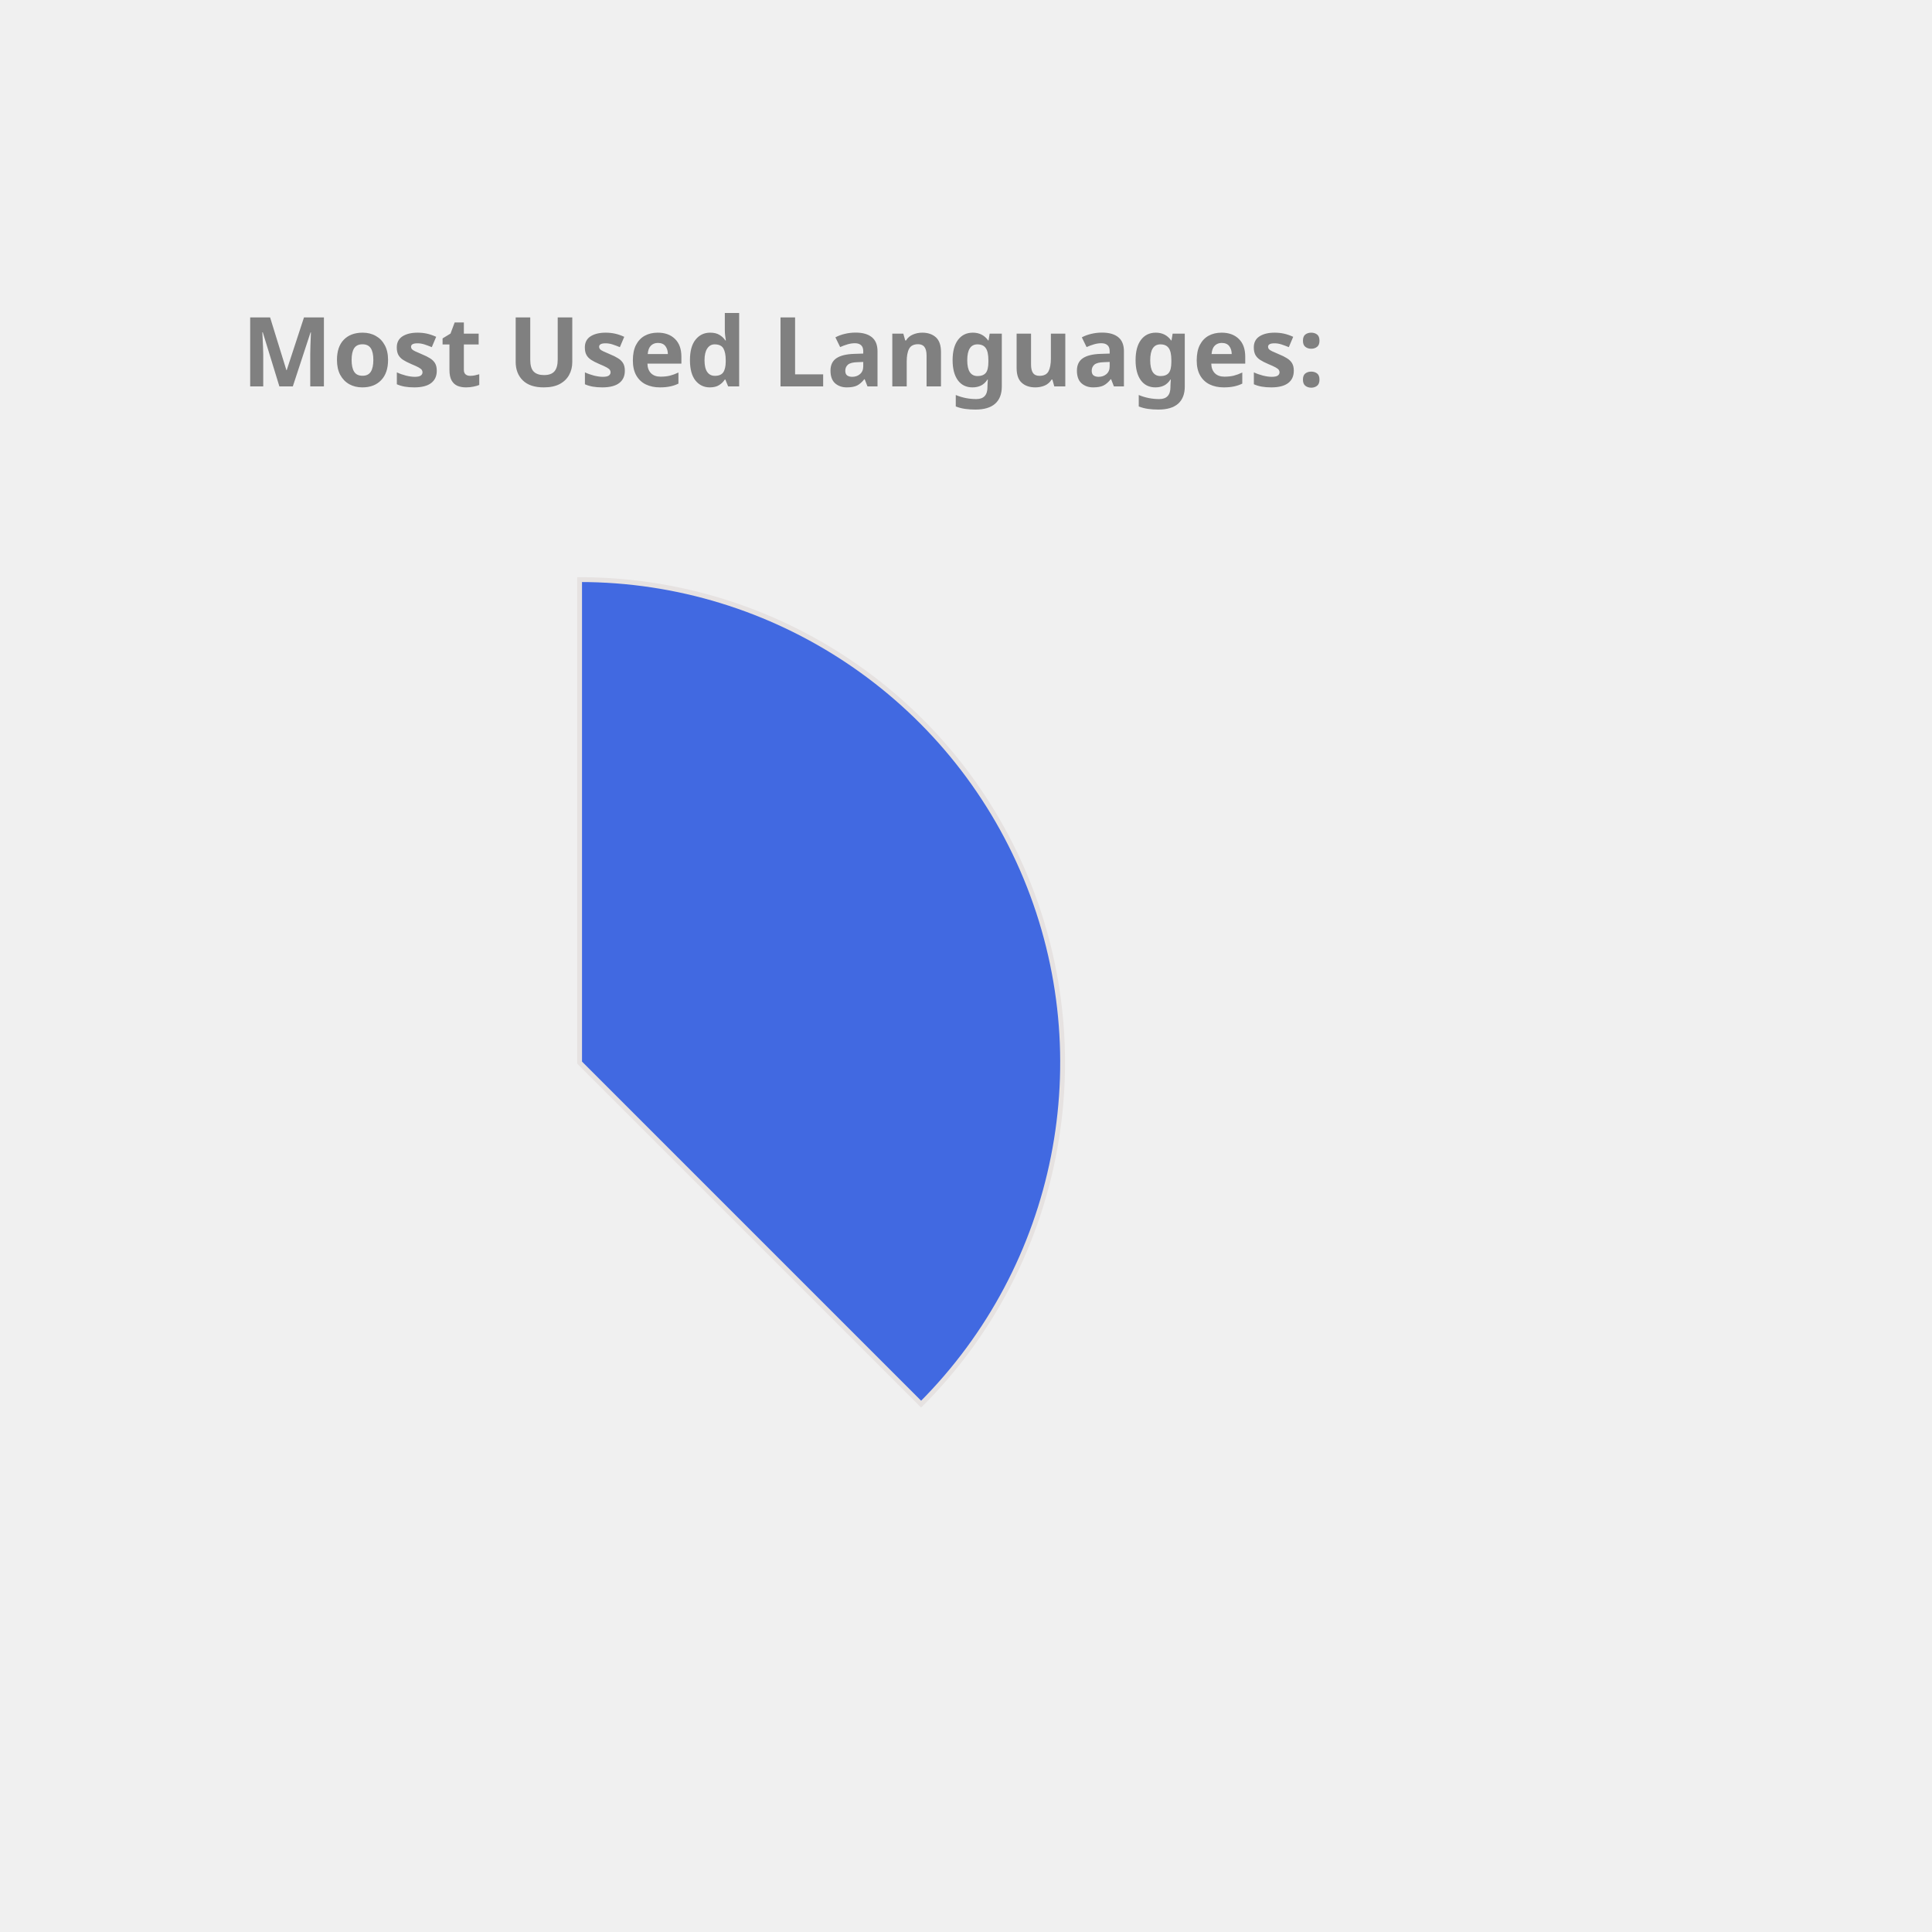
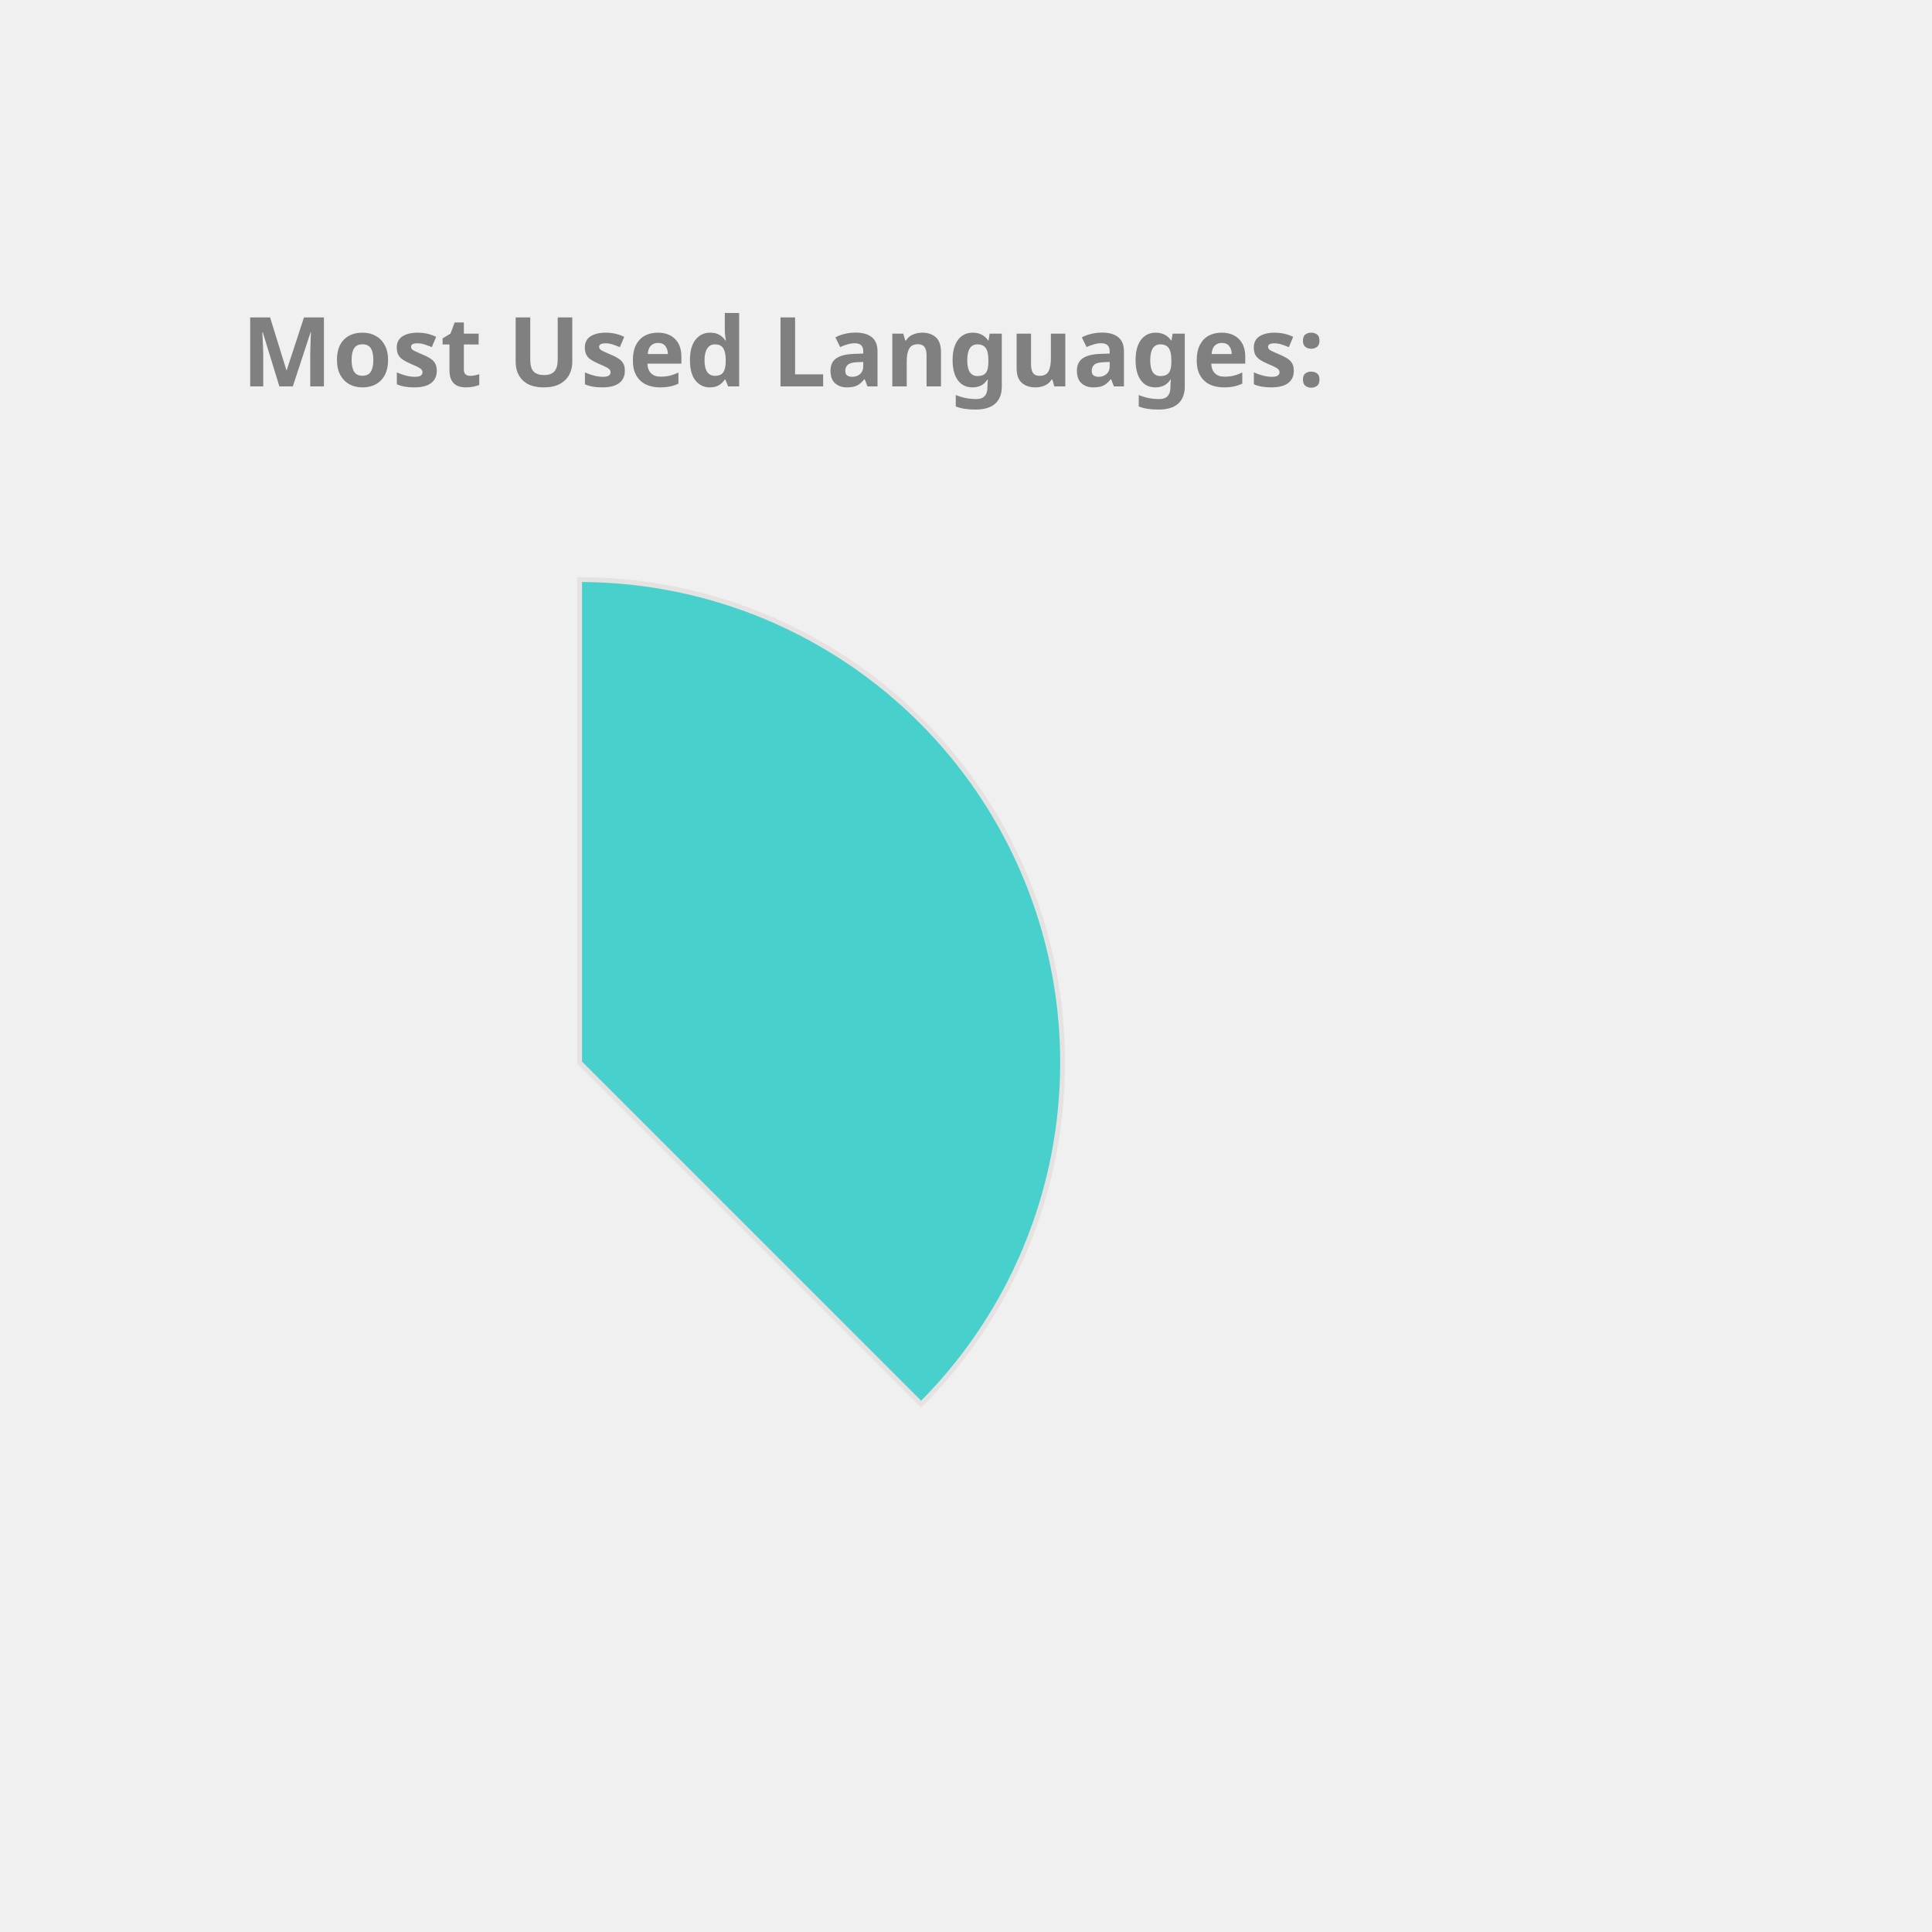
<svg xmlns="http://www.w3.org/2000/svg" height="350px" width="350px" viewBox="0 0 400 400">
  <style> 
        .label {
                font: bold 20px sans-serif;
                color: #404040;
                -webkit-text-stroke: 1px white;
        }

        path {
                stroke: #E6E2E1;
                stroke-width: 1px;
                transform: translate(60px, 100px);
        }

        .path_1 {
                animation: fadeIn 5s linear forwards;
        }

        .path_2 {
                transform: scale(0);
                animation: fadeIn 5s linear forwards 5s;
        }


        
        .path_3 {
                transform: scale(0);
                animation: fadeIn 5s linear forwards 10s;
        }


        .path_4 {
                transform: scale(0);
                animation: fadeIn 5s linear forwards 15s;
        }

        .path_5 {
                transform: scale(0);
                animation: fadeIn 5s linear forwards 20s;
        }

        .path_6 {
                transform: scale(0);
                animation: fadeIn 5s linear forwards 25s;
        }

        .path_7 {
                transform: scale(0);
                animation: fadeIn 5s linear forwards 30s;
        }

        .path_8 {
                transform: scale(0);
                animation: fadeIn 5s linear forwards 35s;
        }

        .path_9 {
                transform: scale(0);
                animation: fadeIn 5s linear forwards 40s;
        }

        .path_10 {
                transform: scale(0);
                animation: fadeIn 5s linear forwards 45s;
        }

        @keyframes fadeIn {
                0% {                        
                        transform: translate(250px, 300px) rotate(0deg) scale(0);
                        
                }
                50% {
                        transform: translate(150px, 220px) rotate(180deg) scale(0.5);
                        
                }
                
                100% {
                        transform: translate(60px, 120px) rotate(360deg) scale(1);
                        
                }
        }
        .txt_1 {
                opacity: 0;
                animation: txtShow 5s linear forwards 0s;
        }

        .txt_2 {
                opacity: 0;
                animation: txtShow 5s linear forwards 5s;
        }

        .txt_3 {
                opacity: 0;
                animation: txtShow 5s linear forwards 10s;
        }

        .txt_4 {
                opacity: 0;
                animation: txtShow 5s linear forwards 15s;
        }

        .txt_5 {
                opacity: 0;
                animation: txtShow 5s linear forwards 20s;
        }

        .txt_6 {
                opacity: 0;
                animation: txtShow 5s linear forwards 25s;
        }

        .txt_7 {
                opacity: 0;
                animation: txtShow 5s linear forwards 30s;
        }

        .txt_8 {
                opacity: 0;
                animation: txtShow 5s linear forwards 35s;
        }

        .txt_9 {
                opacity: 0;
                animation: txtShow 5s linear forwards 40s;
        }

        .txt_10 {
                opacity: 0;
                animation: txtShow 5s linear forwards 45s;
        }

        @keyframes txtShow {
                0% {                        
                        opacity: 0;
                        transform: translate(0px, 0px) scale(0);
                }
                100% {
                        opacity: 1;
                        transform: translate(0px, 0px) scale(1);
                        
                }
        }
</style>
-   <path class="path_1" d="M 60,120 L 60,20 A 100,100 0 0 1 130.711,190.711 Z" fill="RoyalBlue" stroke="#fff" stroke-width="2" />
-   <text class="txt_1" x="260" y="150" fill="RoyalBlue" stroke="RoyalBlue" stroke-width="1">Java</text>
-   <path class="path_2" d="M 60,120 L 130.711,190.711 A 100,100 0 0 1 -19.779,180.293 Z" fill="LightSeaGreen" stroke="#fff" stroke-width="2" />
-   <text class="txt_2" x="260" y="170" fill="LightSeaGreen" stroke="LightSeaGreen" stroke-width="1">TypeScript</text>
-   <path class="path_3" d="M 60,120 L -19.779,180.293 A 100,100 0 0 1 -30.483,77.422 Z" fill="MediumAquaMarine" stroke="#fff" stroke-width="2" />
-   <text class="txt_3" x="260" y="190" fill="MediumAquaMarine" stroke="MediumAquaMarine" stroke-width="1">JavaScript</text>
-   <path class="path_4" d="M 60,120 L -30.483,77.422 A 100,100 0 0 1 -11.154,49.735 Z" fill="Chocolate" stroke="#fff" stroke-width="2" />
-   <text class="txt_4" x="260" y="210" fill="Chocolate" stroke="Chocolate" stroke-width="1">HTML</text>
-   <path class="path_5" d="M 60,120 L -11.154,49.735 A 100,100 0 0 1 9.638,33.608 Z" fill="Salmon" stroke="#fff" stroke-width="2" />
-   <text class="txt_5" x="260" y="230" fill="Salmon" stroke="Salmon" stroke-width="1">Sass</text>
-   <path class="path_6" d="M 60,120 L 9.638,33.608 A 100,100 0 0 1 29.696,24.702 Z" fill="Gold" stroke="#fff" stroke-width="2" />
-   <text class="txt_6" x="260" y="250" fill="Gold" stroke="Gold" stroke-width="1">CSS</text>
-   <path class="path_7" d="M 60,120 L 29.696,24.702 A 100,100 0 0 1 39.414,22.142 Z" fill="RosyBrown" stroke="#fff" stroke-width="2" />
-   <text class="txt_7" x="260" y="270" fill="RosyBrown" stroke="RosyBrown" stroke-width="1">Python</text>
-   <path class="path_8" d="M 60,120 L 39.414,22.142 A 100,100 0 0 1 48.714,20.639 Z" fill="SteelBlue" stroke="#fff" stroke-width="2" />
-   <text class="txt_8" x="260" y="290" fill="SteelBlue" stroke="SteelBlue" stroke-width="1">Batchfile</text>
-   <path class="path_9" d="M 60,120 L 48.714,20.639 A 100,100 0 0 1 54.976,20.126 Z" fill="Coral" stroke="#fff" stroke-width="2" />
-   <text class="txt_9" x="260" y="310" fill="Coral" stroke="Coral" stroke-width="1">SCSS</text>
-   <path class="path_10" d="M 60,120 L 54.976,20.126 A 100,100 0 0 1 59.372,20.002 Z" fill="Orchid" stroke="#fff" stroke-width="2" />
-   <text class="txt_10" x="260" y="330" fill="Orchid" stroke="Orchid" stroke-width="1">Mustache</text>
+   <path class="path_1" d="M 60,120 L 60,20 A 100,100 0 0 1 130.711,190.711 Z" fill="MediumTurquoise" stroke="#fff" stroke-width="2" />
+   <text class="txt_1" x="260" y="150" fill="MediumTurquoise" stroke="MediumTurquoise" stroke-width="1">Java</text>
+   <path class="path_2" d="M 60,120 L 130.711,190.711 A 100,100 0 0 1 -19.779,180.293 Z" fill="Tomato" stroke="#fff" stroke-width="2" />
+   <text class="txt_2" x="260" y="170" fill="Tomato" stroke="Tomato" stroke-width="1">TypeScript</text>
+   <path class="path_3" d="M 60,120 L -19.779,180.293 A 100,100 0 0 1 -30.483,77.422 Z" fill="Orange" stroke="#fff" stroke-width="2" />
+   <text class="txt_3" x="260" y="190" fill="Orange" stroke="Orange" stroke-width="1">JavaScript</text>
+   <path class="path_4" d="M 60,120 L -30.483,77.422 A 100,100 0 0 1 -11.154,49.735 Z" fill="IndianRed" stroke="#fff" stroke-width="2" />
+   <text class="txt_4" x="260" y="210" fill="IndianRed" stroke="IndianRed" stroke-width="1">HTML</text>
+   <path class="path_5" d="M 60,120 L -11.154,49.735 A 100,100 0 0 1 9.638,33.608 Z" fill="SteelBlue" stroke="#fff" stroke-width="2" />
+   <text class="txt_5" x="260" y="230" fill="SteelBlue" stroke="SteelBlue" stroke-width="1">Sass</text>
+   <path class="path_6" d="M 60,120 L 9.638,33.608 A 100,100 0 0 1 29.696,24.702 Z" fill="CornflowerBlue" stroke="#fff" stroke-width="2" />
+   <text class="txt_6" x="260" y="250" fill="CornflowerBlue" stroke="CornflowerBlue" stroke-width="1">CSS</text>
+   <path class="path_7" d="M 60,120 L 29.696,24.702 A 100,100 0 0 1 39.414,22.142 Z" fill="RoyalBlue" stroke="#fff" stroke-width="2" />
+   <text class="txt_7" x="260" y="270" fill="RoyalBlue" stroke="RoyalBlue" stroke-width="1">Python</text>
+   <path class="path_8" d="M 60,120 L 39.414,22.142 A 100,100 0 0 1 48.714,20.639 Z" fill="Coral" stroke="#fff" stroke-width="2" />
+   <text class="txt_8" x="260" y="290" fill="Coral" stroke="Coral" stroke-width="1">Batchfile</text>
+   <path class="path_9" d="M 60,120 L 48.714,20.639 A 100,100 0 0 1 54.976,20.126 Z" fill="DodgerBlue" stroke="#fff" stroke-width="2" />
+   <text class="txt_9" x="260" y="310" fill="DodgerBlue" stroke="DodgerBlue" stroke-width="1">SCSS</text>
+   <path class="path_10" d="M 60,120 L 54.976,20.126 A 100,100 0 0 1 59.372,20.002 Z" fill="Salmon" stroke="#fff" stroke-width="2" />
+   <text class="txt_10" x="260" y="330" fill="Salmon" stroke="Salmon" stroke-width="1">Mustache</text>
  <g class="label">
    <text x="50" y="80" fill="grey">Most Used Languages:</text>
  </g>
</svg>
